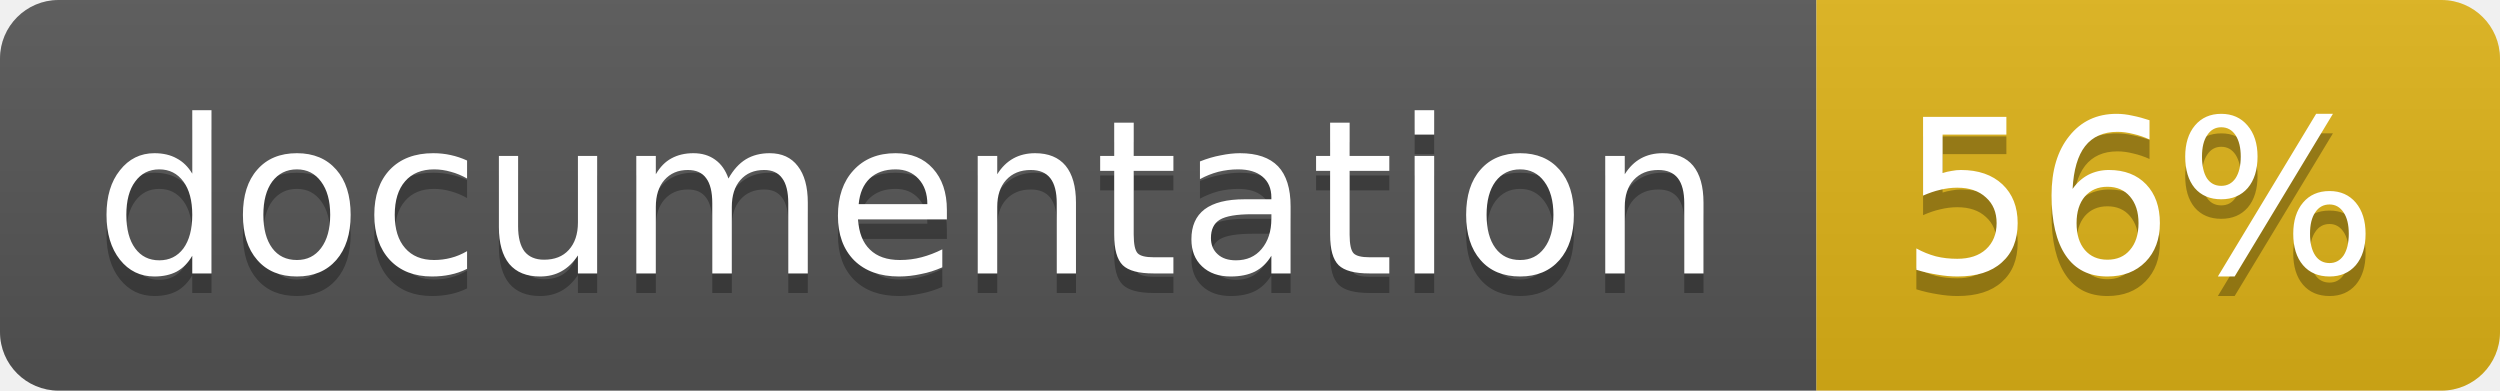
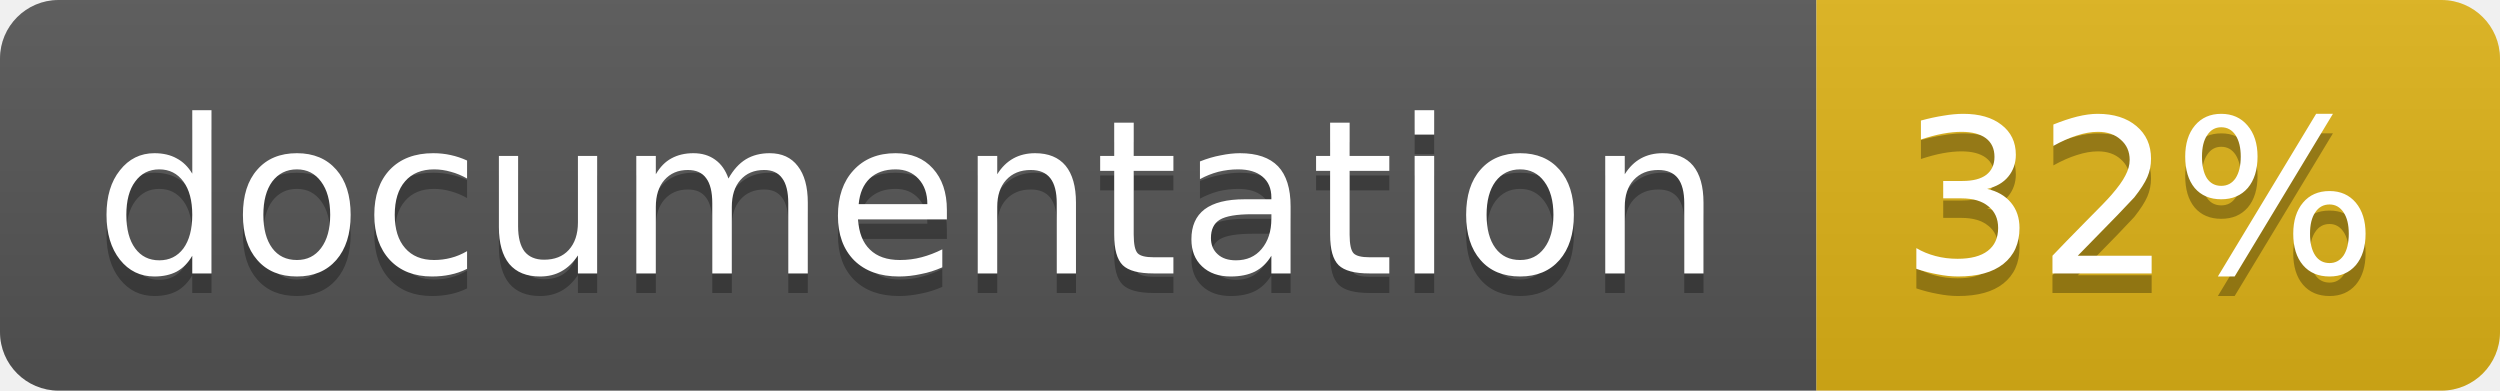
<svg xmlns="http://www.w3.org/2000/svg" width="128" height="20">
  <linearGradient id="b" x2="0" y2="100%">
    <stop offset="0" stop-color="#bbb" stop-opacity=".1" />
    <stop offset="1" stop-opacity=".1" />
  </linearGradient>
  <clipPath id="a">
    <rect width="128" height="20" rx="3" fill="#fff" />
  </clipPath>
  <g clip-path="url(#a)">
    <path fill="#555" d="M0 0h93v20H0z" />
    <path fill="#dfb317" d="M93 0h35v20H93z" />
    <path fill="url(#b)" d="M0 0h128v20H0z" />
  </g>
  <g fill="#fff" text-anchor="middle" font-family="DejaVu Sans,Verdana,Geneva,sans-serif" font-size="11">
    <text x="46.5" y="15" fill="#010101" fill-opacity=".3">documentation</text>
    <text x="46.5" y="14">documentation</text>
-     <text x="109.5" y="15" fill="#010101" fill-opacity=".3">56%</text>
-     <text x="109.5" y="14">56%</text>
+     <text x="109.5" y="15" fill="#010101" fill-opacity=".3">32%</text>
+     <text x="109.5" y="14">32%</text>
  </g>
</svg>
